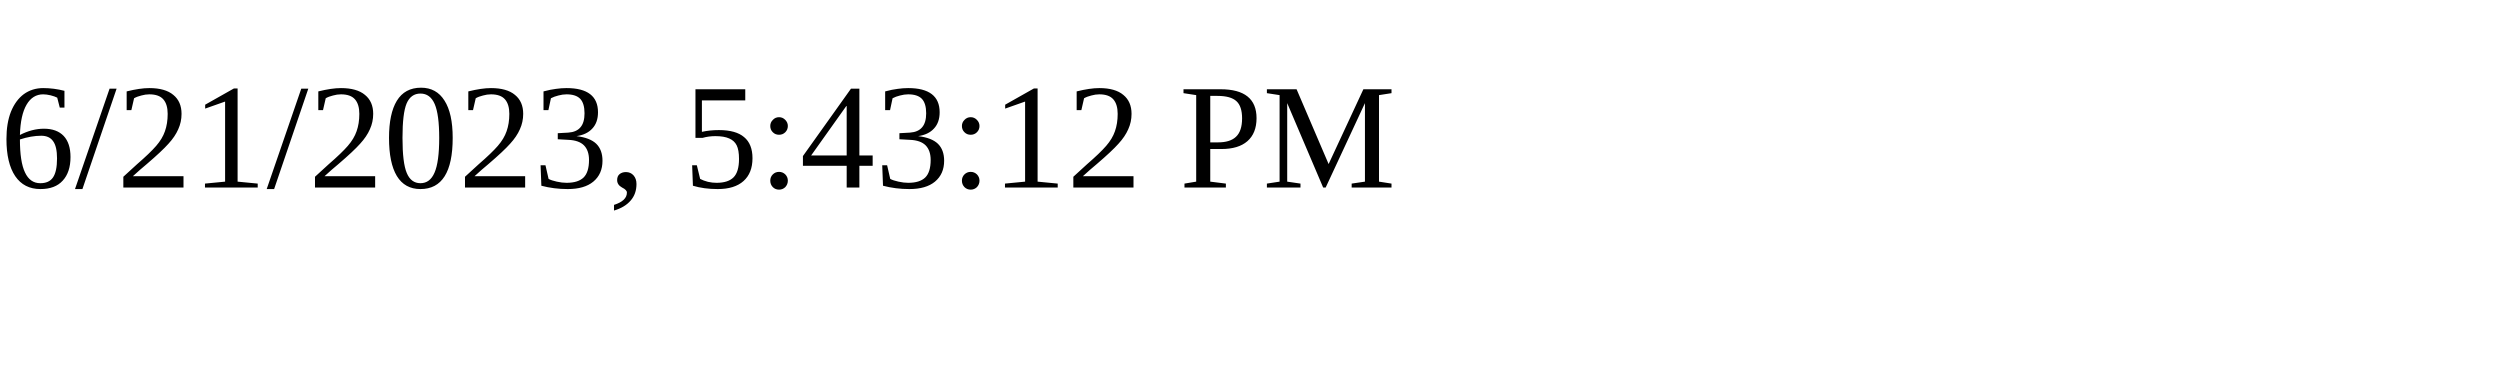
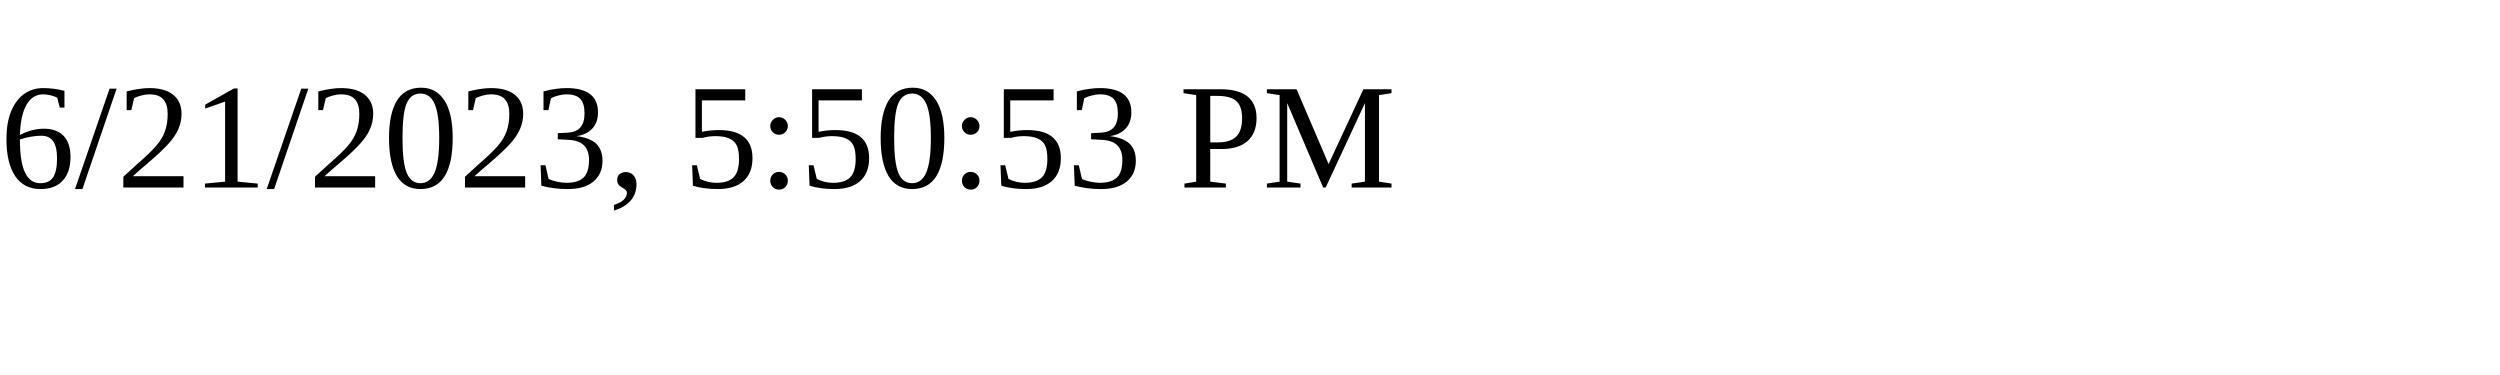
<svg xmlns="http://www.w3.org/2000/svg" height="30" width="200">
-   <text x="0" y="15">6/21/2023, 5:43:12 PM</text>
+   <text x="0" y="15">6/21/2023, 5:50:53 PM</text>
</svg>
